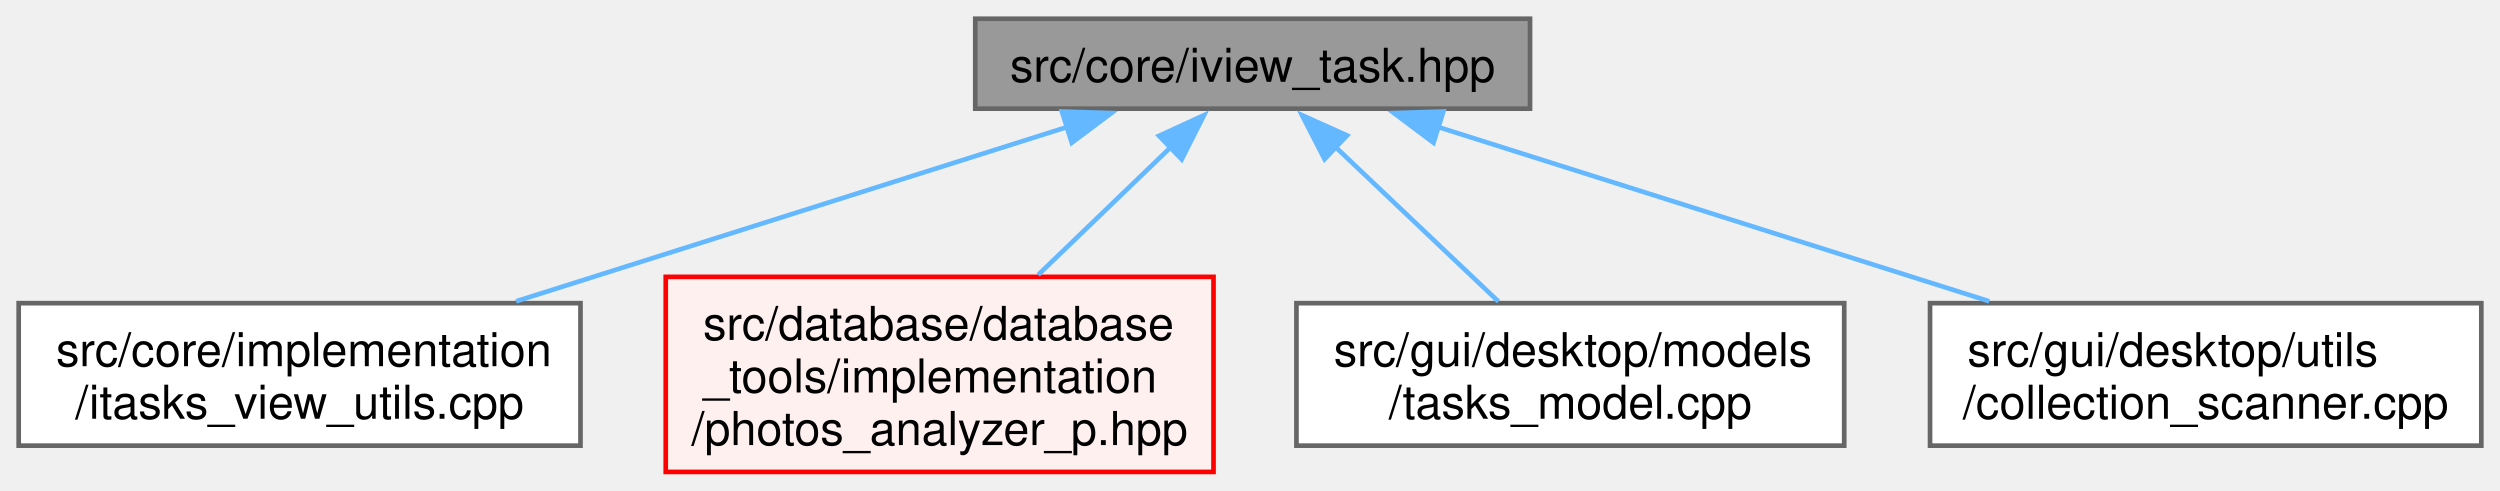
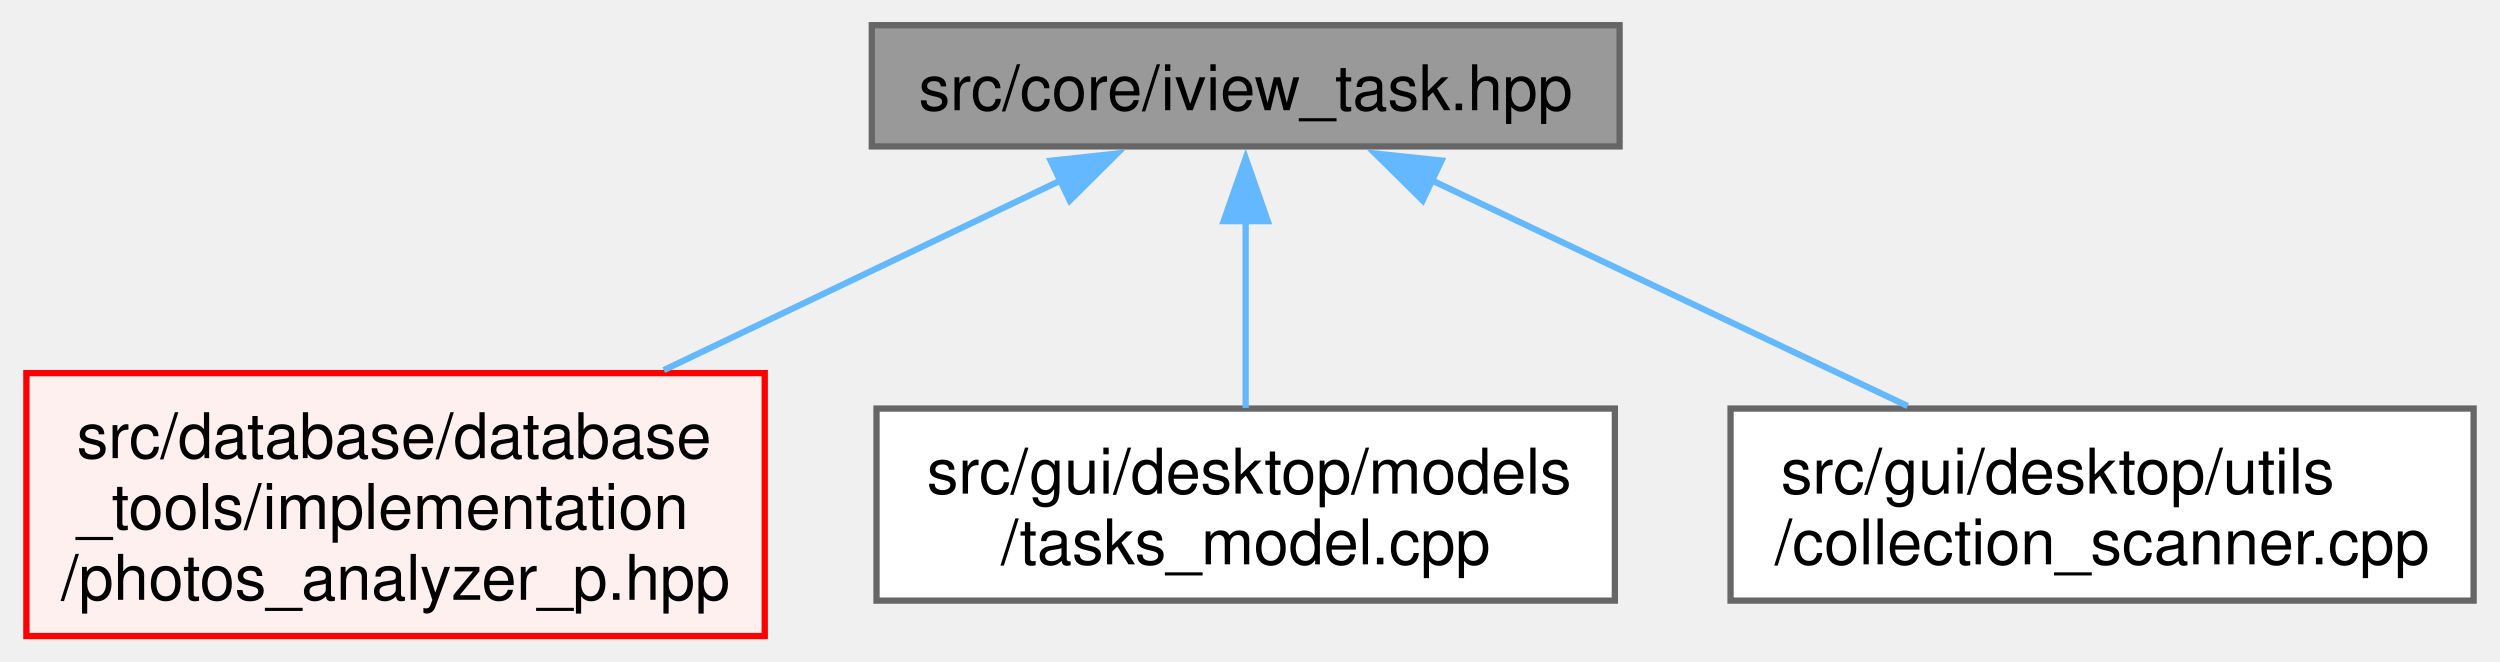
- <svg xmlns="http://www.w3.org/2000/svg" xmlns:xlink="http://www.w3.org/1999/xlink" width="535pt" height="105pt" viewBox="0.00 0.00 535.12 105.00">
+ <svg xmlns="http://www.w3.org/2000/svg" xmlns:xlink="http://www.w3.org/1999/xlink" width="397pt" height="105pt" viewBox="0.00 0.00 396.62 105.00">
  <g id="graph0" class="graph" transform="scale(1 1) rotate(0) translate(4 101)">
    <g id="Node000001" class="node">
      <g id="a_Node000001">
        <a xlink:title=" ">
-           <polygon fill="#999999" stroke="#666666" points="323.5,-97 204.75,-97 204.75,-77.75 323.5,-77.75 323.5,-97" />
-           <text text-anchor="middle" x="264.12" y="-83.5" font-family="Helvetica,sans-Serif" font-size="10.00">src/core/iview_task.hpp</text>
+           <polygon fill="#999999" stroke="#666666" points="253,-97 134.25,-97 134.25,-77.75 253,-77.75 253,-97" />
+           <text text-anchor="middle" x="193.62" y="-83.5" font-family="Helvetica,sans-Serif" font-size="10.00">src/core/iview_task.hpp</text>
        </a>
      </g>
    </g>
    <g id="Node000002" class="node">
      <g id="a_Node000002">
-         <a xlink:href="../../df/d45/itasks__view__utils_8cpp.html" target="_top" xlink:title=" ">
-           <polygon fill="white" stroke="#666666" points="120.25,-36.12 0,-36.12 0,-5.62 120.25,-5.62 120.25,-36.12" />
-           <text text-anchor="start" x="8" y="-22.62" font-family="Helvetica,sans-Serif" font-size="10.00">src/core/implementation</text>
-           <text text-anchor="middle" x="60.12" y="-11.38" font-family="Helvetica,sans-Serif" font-size="10.00">/itasks_view_utils.cpp</text>
+         <a xlink:href="../../d2/d25/photos__analyzer__p_8hpp.html" target="_top" xlink:title=" ">
+           <polygon fill="#fff0f0" stroke="red" points="117.25,-41.75 0,-41.75 0,0 117.25,0 117.25,-41.75" />
+           <text text-anchor="start" x="8" y="-28.25" font-family="Helvetica,sans-Serif" font-size="10.00">src/database/database</text>
+           <text text-anchor="start" x="8" y="-17" font-family="Helvetica,sans-Serif" font-size="10.00">_tools/implementation</text>
+           <text text-anchor="middle" x="58.62" y="-5.75" font-family="Helvetica,sans-Serif" font-size="10.00">/photos_analyzer_p.hpp</text>
        </a>
      </g>
    </g>
    <g id="edge1_Node000001_Node000002" class="edge">
      <g id="a_edge1_Node000001_Node000002">
        <a xlink:title=" ">
-           <path fill="none" stroke="#63b8ff" d="M224.47,-73.84C190.67,-63.15 142.05,-47.78 106.46,-36.52" />
-           <polygon fill="#63b8ff" stroke="#63b8ff" points="223.3,-77.14 233.89,-76.81 225.41,-70.46 223.3,-77.14" />
+           <path fill="none" stroke="#63b8ff" d="M164.43,-72.43C145.97,-63.61 121.8,-52.06 101.22,-42.23" />
+           <polygon fill="#63b8ff" stroke="#63b8ff" points="162.67,-75.47 173.2,-76.62 165.69,-69.15 162.67,-75.47" />
        </a>
      </g>
    </g>
-     <g id="Node000003" class="node">
-       <g id="a_Node000003">
-         <a xlink:href="../../d2/d25/photos__analyzer__p_8hpp.html" target="_top" xlink:title=" ">
-           <polygon fill="#fff0f0" stroke="red" points="255.75,-41.75 138.5,-41.75 138.5,0 255.75,0 255.75,-41.75" />
-           <text text-anchor="start" x="146.5" y="-28.25" font-family="Helvetica,sans-Serif" font-size="10.00">src/database/database</text>
-           <text text-anchor="start" x="146.5" y="-17" font-family="Helvetica,sans-Serif" font-size="10.00">_tools/implementation</text>
-           <text text-anchor="middle" x="197.12" y="-5.75" font-family="Helvetica,sans-Serif" font-size="10.00">/photos_analyzer_p.hpp</text>
+     <g id="Node000004" class="node">
+       <g id="a_Node000004">
+         <a xlink:href="../../d5/d0e/tasks__model_8cpp.html" target="_top" xlink:title=" ">
+           <polygon fill="white" stroke="#666666" points="252.25,-36.12 135,-36.12 135,-5.62 252.25,-5.62 252.25,-36.12" />
+           <text text-anchor="start" x="143" y="-22.62" font-family="Helvetica,sans-Serif" font-size="10.00">src/gui/desktop/models</text>
+           <text text-anchor="middle" x="193.62" y="-11.38" font-family="Helvetica,sans-Serif" font-size="10.00">/tasks_model.cpp</text>
        </a>
      </g>
    </g>
-     <g id="edge2_Node000001_Node000003" class="edge">
-       <g id="a_edge2_Node000001_Node000003">
+     <g id="edge2_Node000001_Node000004" class="edge">
+       <g id="a_edge2_Node000001_Node000004">
        <a xlink:title=" ">
-           <path fill="none" stroke="#63b8ff" d="M246.57,-69.48C237.89,-61.12 227.34,-50.96 218.22,-42.18" />
-           <polygon fill="#63b8ff" stroke="#63b8ff" points="244.09,-71.94 253.72,-76.36 248.94,-66.9 244.09,-71.94" />
+           <path fill="none" stroke="#63b8ff" d="M193.62,-65.99C193.62,-56.31 193.62,-44.98 193.62,-36.22" />
+           <polygon fill="#63b8ff" stroke="#63b8ff" points="190.13,-65.89 193.63,-75.89 197.13,-65.89 190.13,-65.89" />
        </a>
      </g>
    </g>
    <g id="Node000005" class="node">
      <g id="a_Node000005">
-         <a xlink:href="../../d5/d0e/tasks__model_8cpp.html" target="_top" xlink:title=" ">
-           <polygon fill="white" stroke="#666666" points="390.75,-36.12 273.5,-36.12 273.5,-5.62 390.75,-5.62 390.75,-36.12" />
-           <text text-anchor="start" x="281.5" y="-22.62" font-family="Helvetica,sans-Serif" font-size="10.00">src/gui/desktop/models</text>
-           <text text-anchor="middle" x="332.12" y="-11.38" font-family="Helvetica,sans-Serif" font-size="10.00">/tasks_model.cpp</text>
+         <a xlink:href="../../d9/d9b/collection__scanner_8cpp.html" target="_top" xlink:title=" ">
+           <polygon fill="white" stroke="#666666" points="388.62,-36.12 270.62,-36.12 270.62,-5.62 388.62,-5.62 388.62,-36.12" />
+           <text text-anchor="start" x="278.62" y="-22.62" font-family="Helvetica,sans-Serif" font-size="10.00">src/gui/desktop/utils</text>
+           <text text-anchor="middle" x="329.62" y="-11.38" font-family="Helvetica,sans-Serif" font-size="10.00">/collection_scanner.cpp</text>
        </a>
      </g>
    </g>
    <g id="edge3_Node000001_Node000005" class="edge">
      <g id="a_edge3_Node000001_Node000005">
        <a xlink:title=" ">
-           <path fill="none" stroke="#63b8ff" d="M281.86,-69.55C292.68,-59.29 306.38,-46.3 316.74,-36.47" />
-           <polygon fill="#63b8ff" stroke="#63b8ff" points="279.52,-66.94 274.68,-76.36 284.34,-72.02 279.52,-66.94" />
-         </a>
-       </g>
-     </g>
-     <g id="Node000006" class="node">
-       <g id="a_Node000006">
-         <a xlink:href="../../d9/d9b/collection__scanner_8cpp.html" target="_top" xlink:title=" ">
-           <polygon fill="white" stroke="#666666" points="527.12,-36.12 409.12,-36.12 409.12,-5.62 527.12,-5.62 527.12,-36.12" />
-           <text text-anchor="start" x="417.12" y="-22.62" font-family="Helvetica,sans-Serif" font-size="10.00">src/gui/desktop/utils</text>
-           <text text-anchor="middle" x="468.12" y="-11.38" font-family="Helvetica,sans-Serif" font-size="10.00">/collection_scanner.cpp</text>
-         </a>
-       </g>
-     </g>
-     <g id="edge4_Node000001_Node000006" class="edge">
-       <g id="a_edge4_Node000001_Node000006">
-         <a xlink:title=" ">
-           <path fill="none" stroke="#63b8ff" d="M303.78,-73.84C337.58,-63.15 386.2,-47.78 421.79,-36.52" />
-           <polygon fill="#63b8ff" stroke="#63b8ff" points="302.84,-70.46 294.36,-76.81 304.95,-77.14 302.84,-70.46" />
+           <path fill="none" stroke="#63b8ff" d="M223.05,-72.42C245.4,-61.82 276.04,-47.29 298.74,-36.52" />
+           <polygon fill="#63b8ff" stroke="#63b8ff" points="221.73,-69.17 214.19,-76.62 224.72,-75.5 221.73,-69.17" />
        </a>
      </g>
    </g>
  </g>
</svg>
